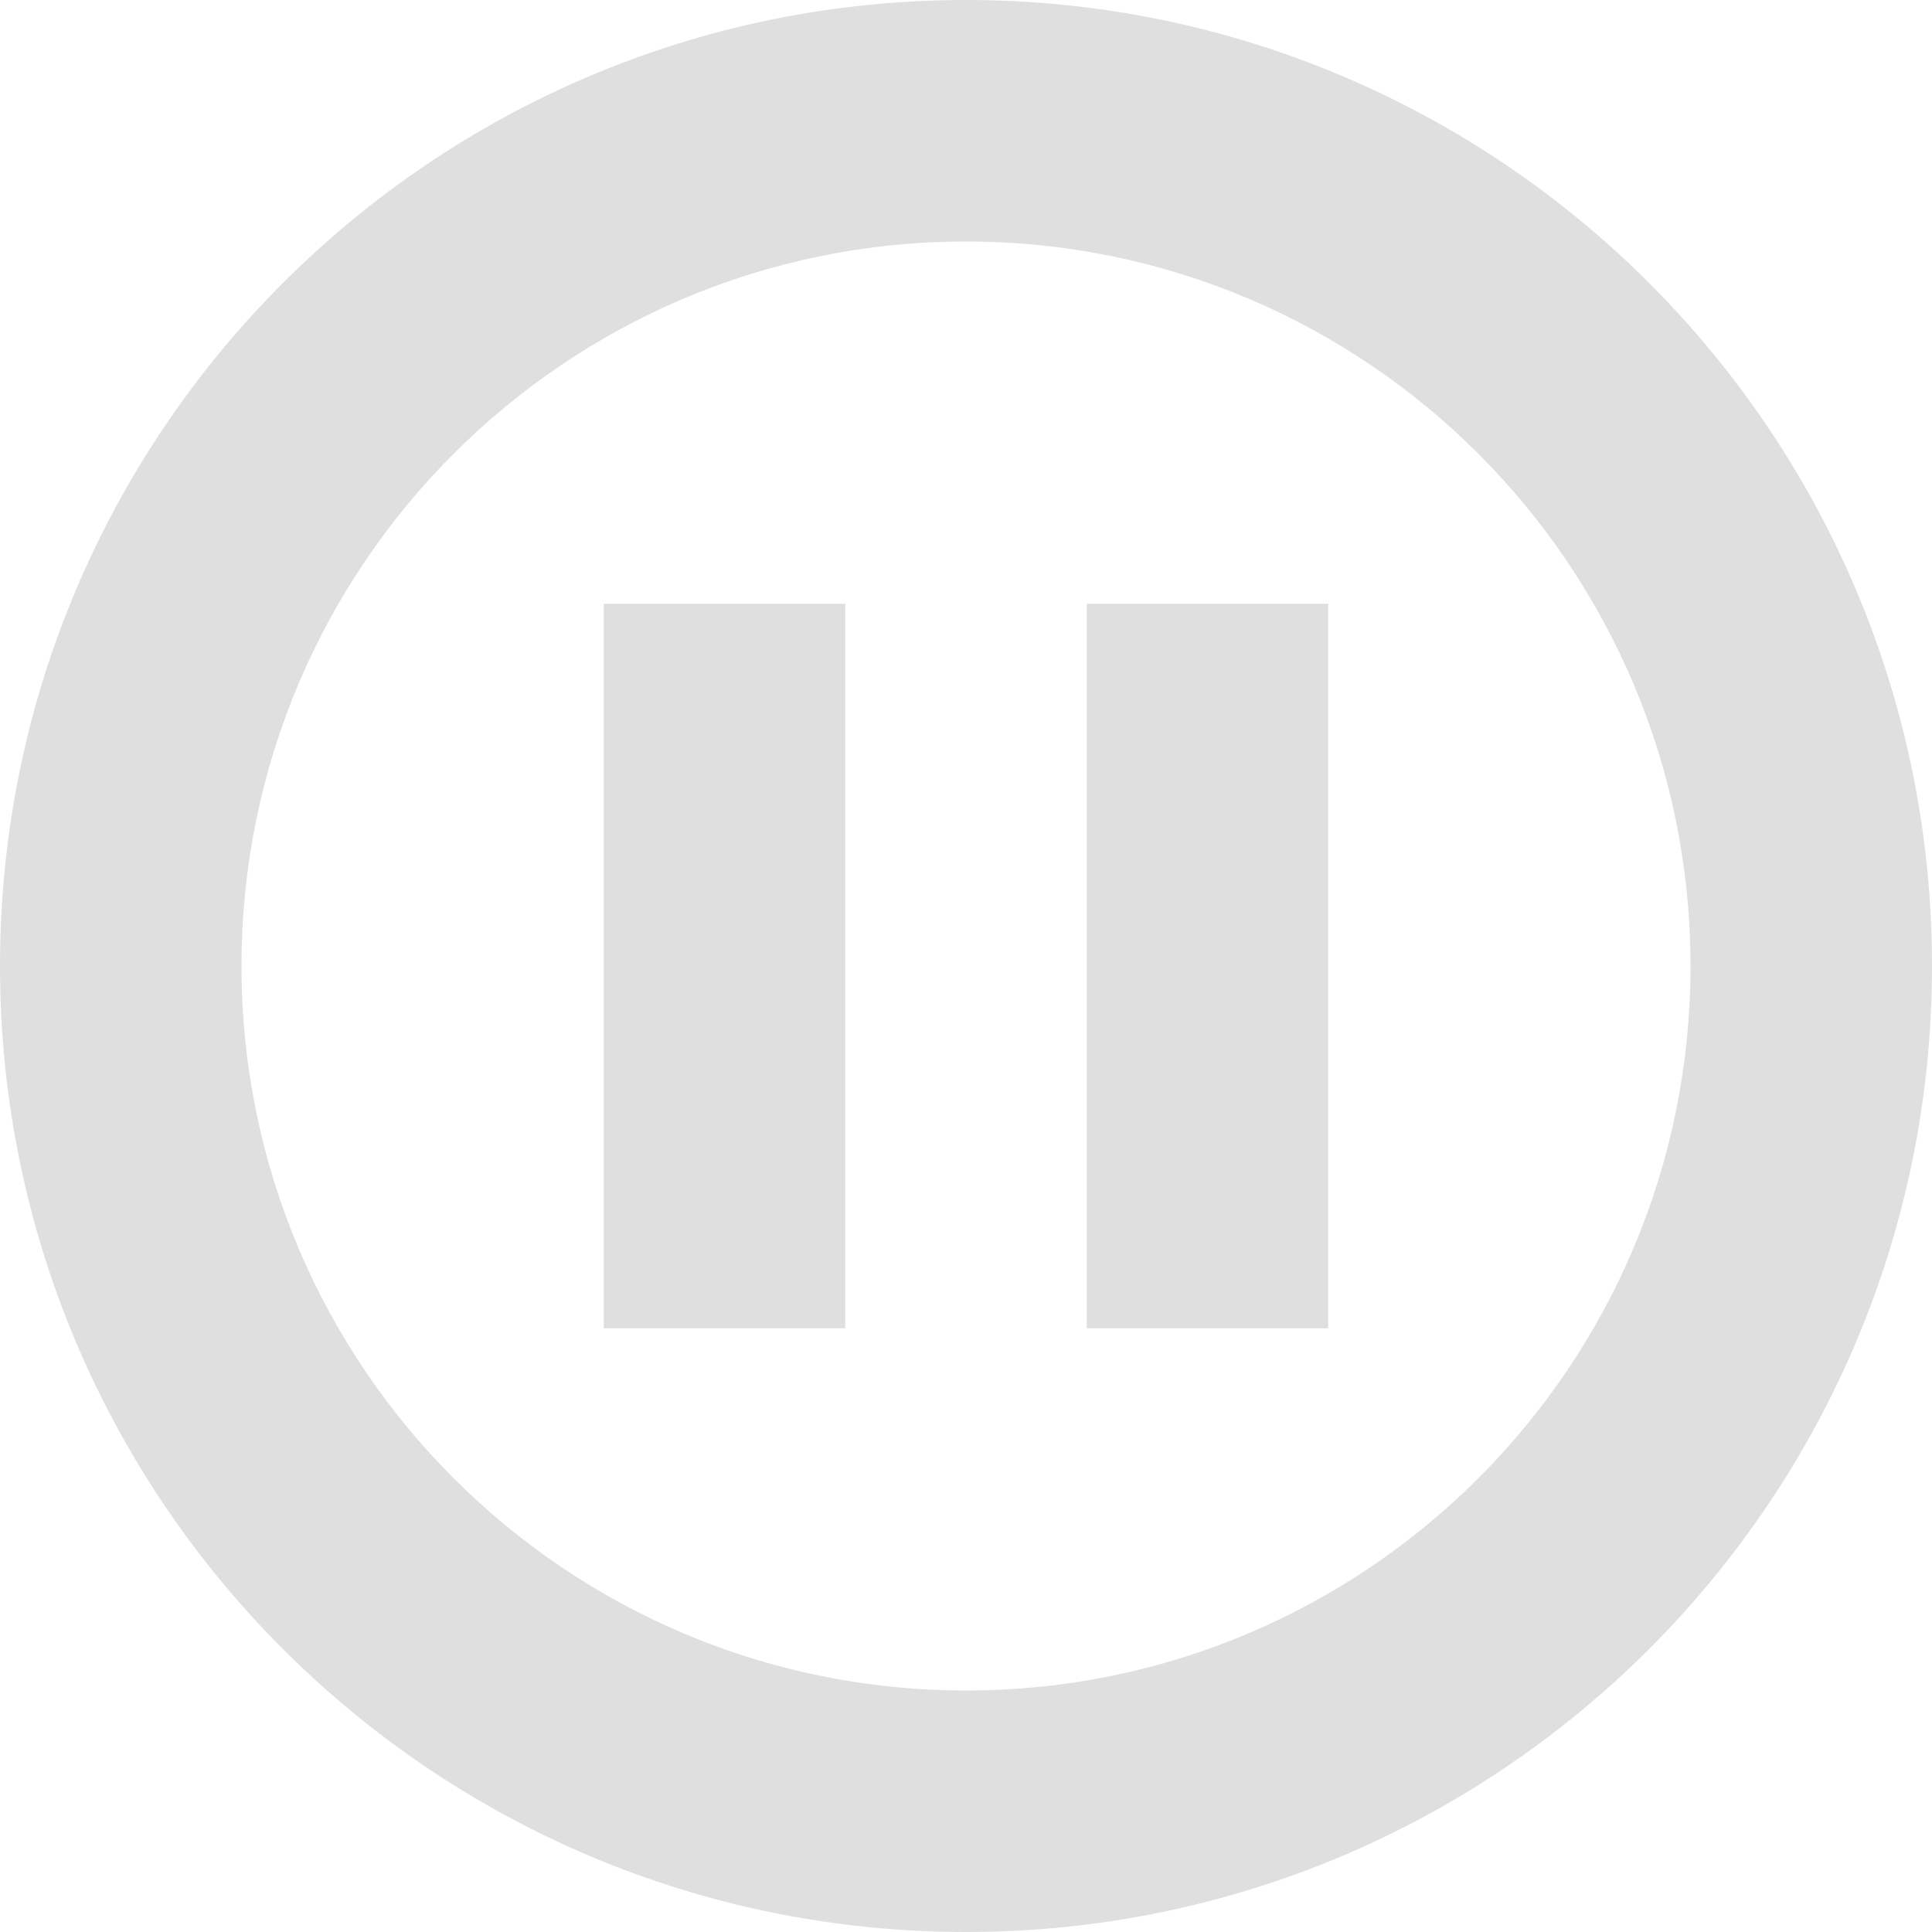
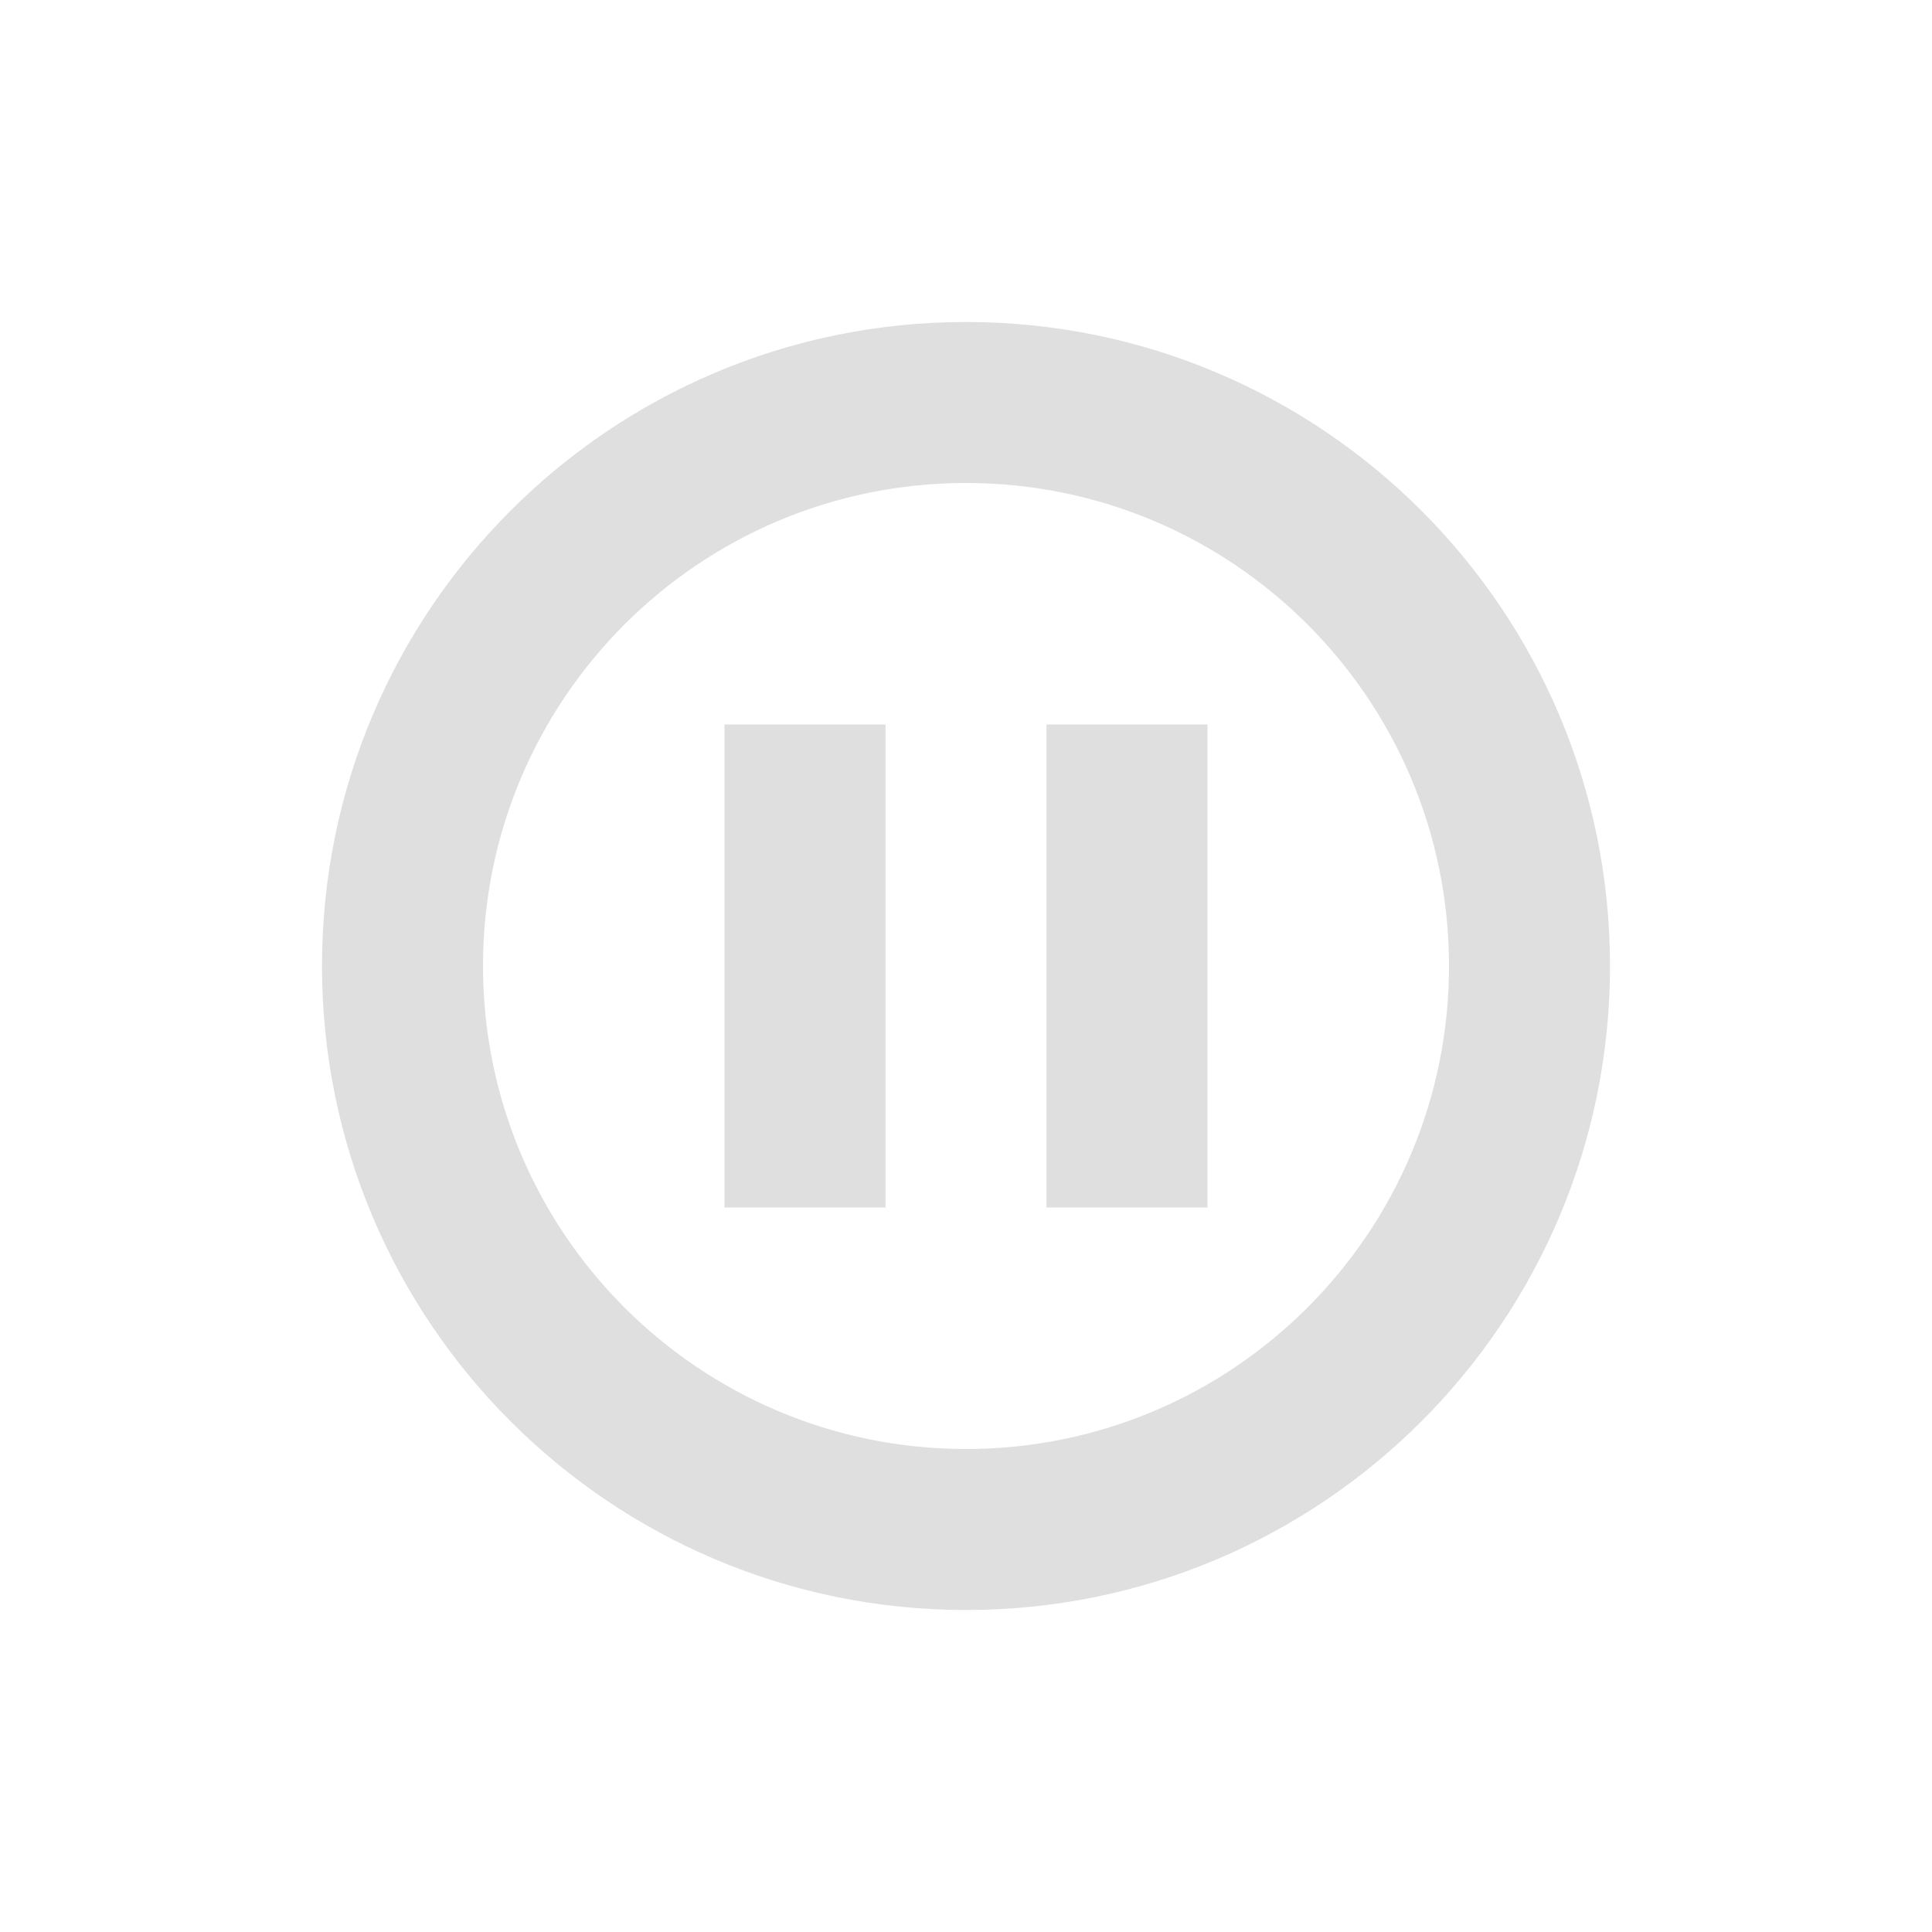
- <svg xmlns="http://www.w3.org/2000/svg" width="16" height="16" version="1.1">
+ <svg xmlns="http://www.w3.org/2000/svg" viewBox="-4 -4 24 24">
  <defs>
    <style id="current-color-scheme" type="text/css">
   .ColorScheme-Text { color:#dfdfdf; } .ColorScheme-Highlight { color:#4285f4; } .ColorScheme-NeutralText { color:#ff9800; } .ColorScheme-PositiveText { color:#4caf50; } .ColorScheme-NegativeText { color:#f44336; }
  </style>
  </defs>
  <path style="fill:currentColor" class="ColorScheme-Text" d="M 8,0 A 8,8 0 0 0 0,8 8,8 0 0 0 8,16 8,8 0 0 0 16,8 8,8 0 0 0 8,0 Z M 8,2 A 6,6 0 0 1 14,8 6,6 0 0 1 8,14 6,6 0 0 1 2,8 6,6 0 0 1 8,2 Z M 5,5 v 6 H 7 V 5 Z m 4,0 v 6 h 2 V 5 Z" />
</svg>
